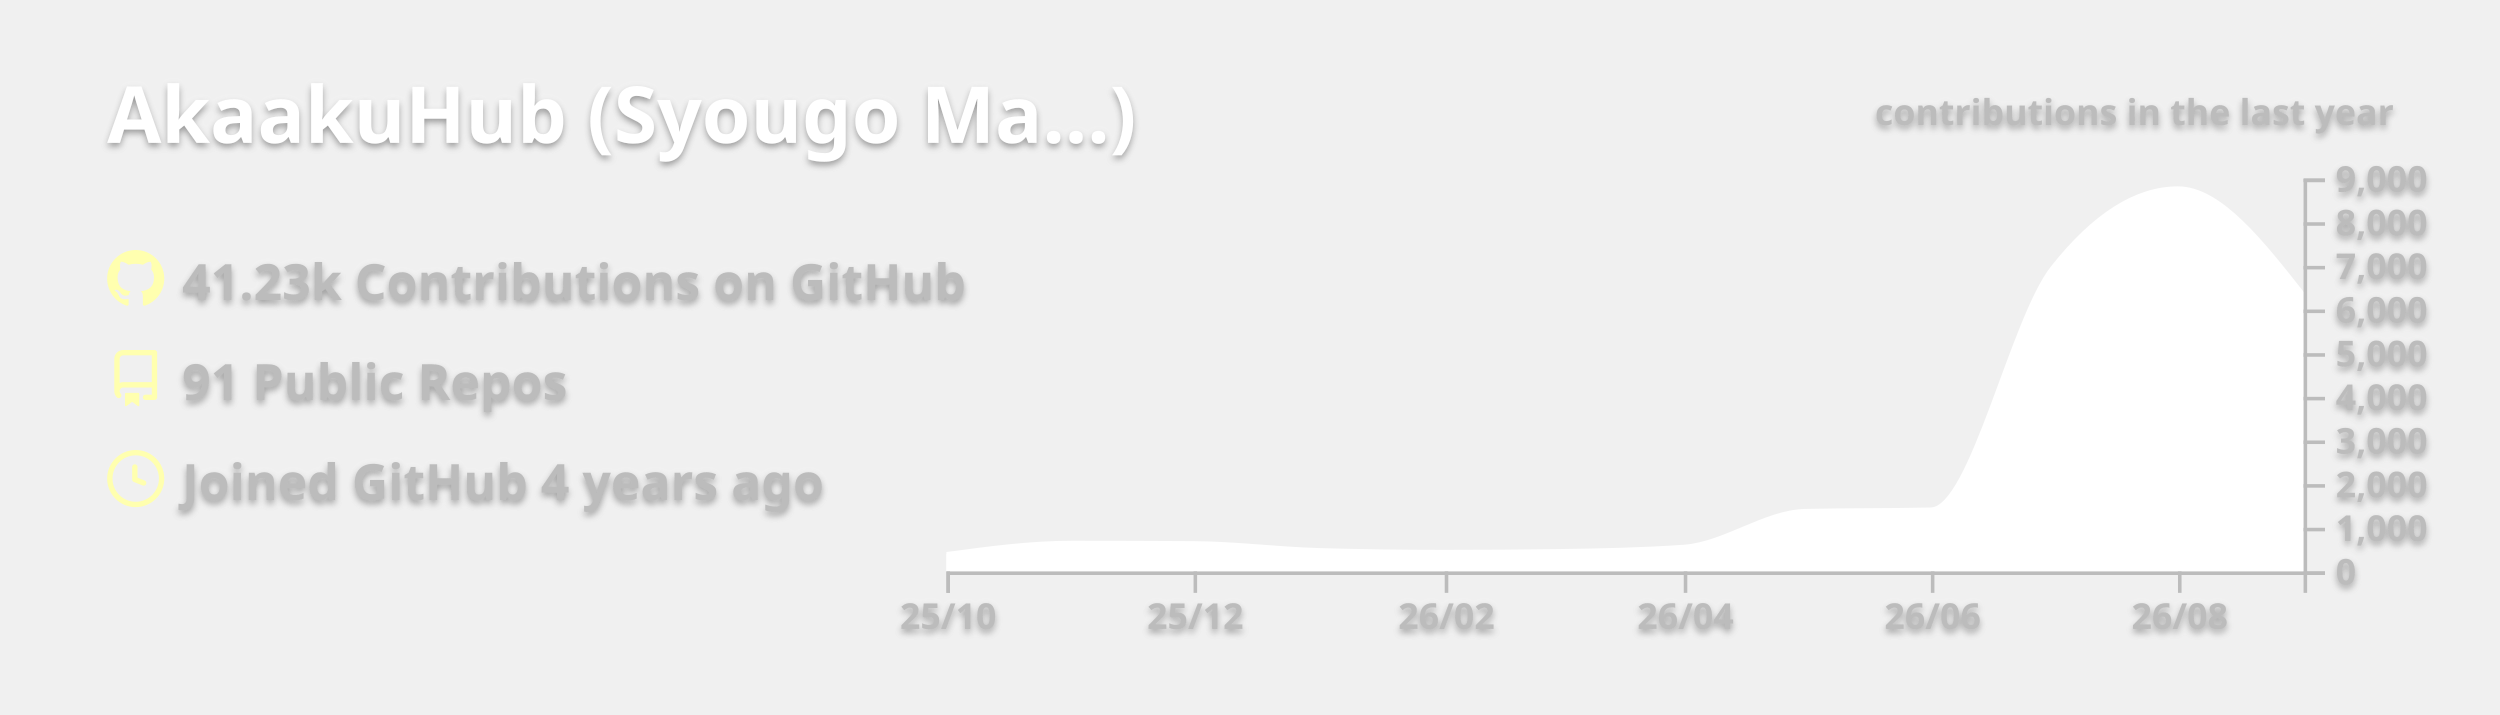
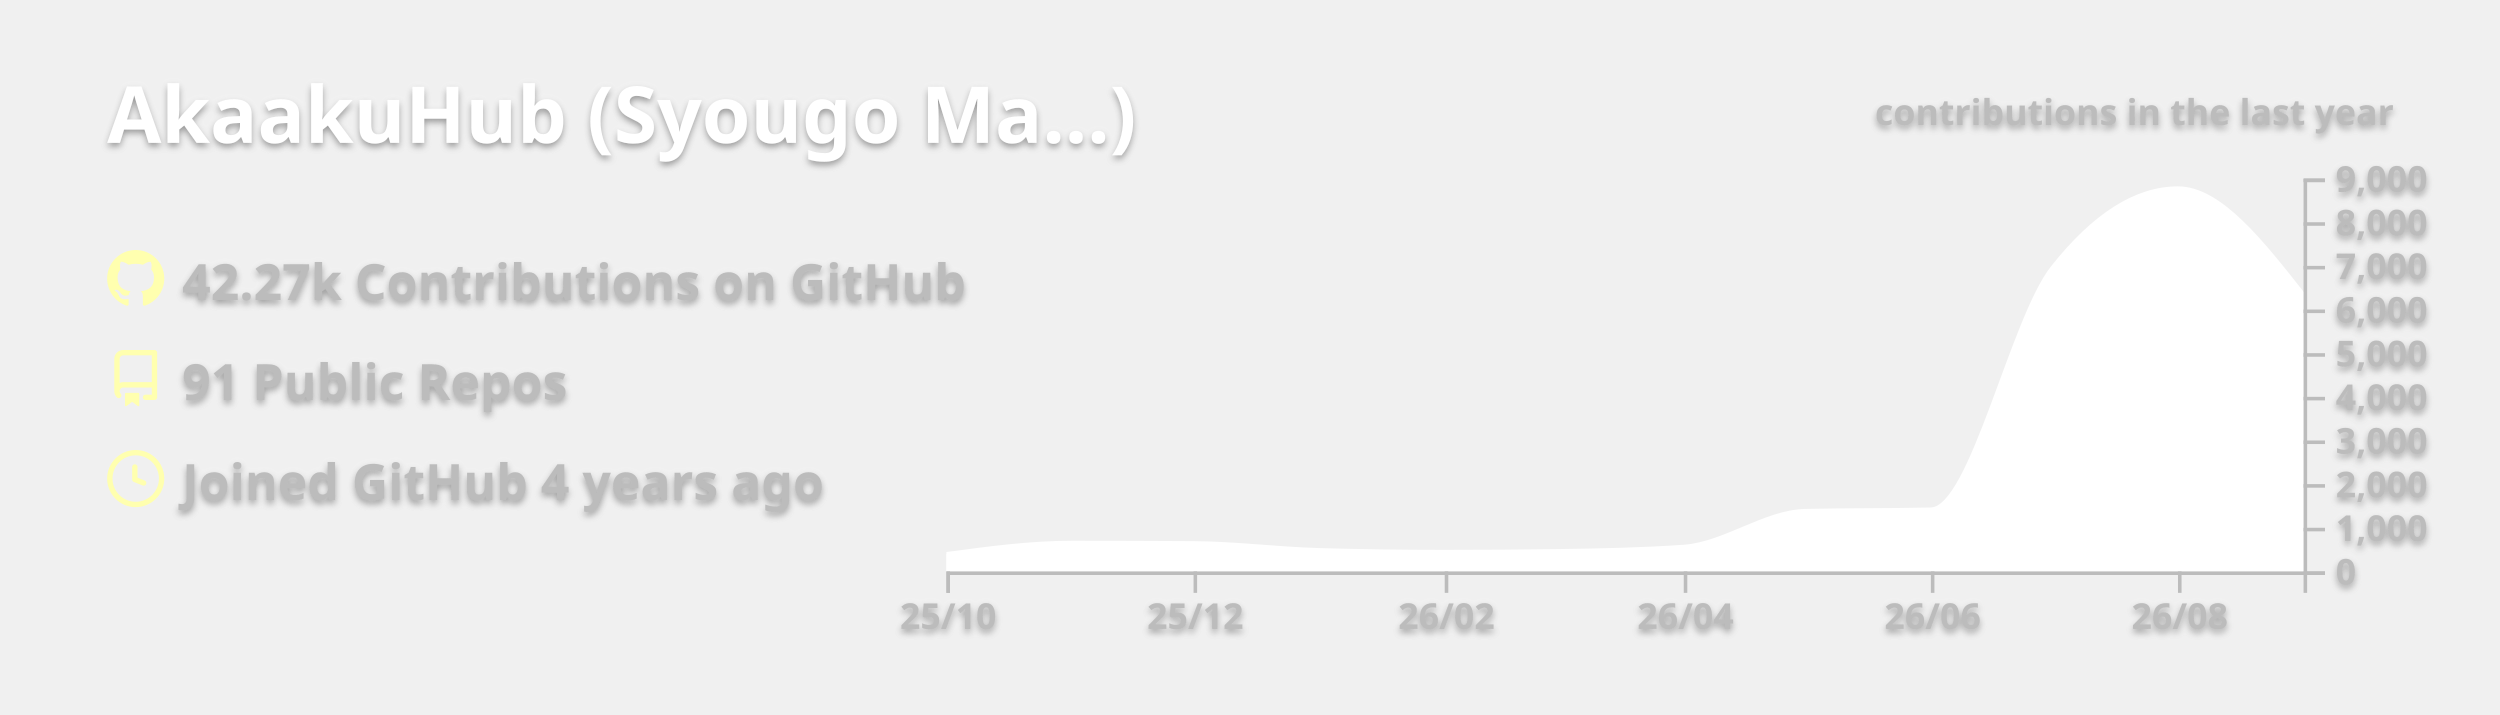
<svg xmlns="http://www.w3.org/2000/svg" width="700" height="200" viewBox="0 0 700 200">
  <style>* {
          font-family: 'Segoe UI', Ubuntu, "Helvetica Neue", Sans-Serif
        }
        text {
          font-weight: 600;
          filter: drop-shadow(0 1px 1px rgba(0, 0, 0, 0.65)) drop-shadow(0 0 1px rgba(255, 255, 255, 0.55));
        }</style>
  <g class="gpsc-root">
    <rect x="1" y="1" rx="5" ry="5" height="99%" width="99.714%" stroke="#000000" stroke-width="1" fill="#ffffff00" stroke-opacity="0" />
    <text x="30" y="40" class="gpsc-item" style="--gpsc-i: 0; font-size: 22px; fill: #ffffff;">AkaakuHub (Syougo Ma…)</text>
    <g transform="translate(0,40)">
      <g transform="translate(30,30)">
        <g class="gpsc-item" style="--gpsc-i: 0;">
          <g transform="translate(0,0)" width="14" height="14" fill="#ffffaf">
            <path fill-rule="evenodd" d="M8 0C3.58 0 0 3.58 0 8c0 3.54 2.29 6.53 5.47 7.59.4.07.55-.17.55-.38 0-.19-.01-.82-.01-1.49-2.01.37-2.53-.49-2.69-.94-.09-.23-.48-.94-.82-1.13-.28-.15-.68-.52-.01-.53.63-.01 1.08.58 1.23.82.72 1.21 1.87.87 2.33.66.07-.52.28-.87.51-1.07-1.78-.2-3.64-.89-3.64-3.95 0-.87.31-1.59.82-2.15-.08-.2-.36-1.02.08-2.12 0 0 .67-.21 2.2.82.64-.18 1.32-.27 2-.27.68 0 1.36.09 2 .27 1.53-1.04 2.2-.82 2.2-.82.44 1.1.16 1.92.08 2.12.51.56.82 1.27.82 2.15 0 3.07-1.87 3.75-3.65 3.95.29.25.54.73.54 1.48 0 1.07-.01 1.93-.01 2.2 0 .21.15.46.55.38A8.013 8.013 0 0016 8c0-4.42-3.58-8-8-8z" />
          </g>
        </g>
        <g class="gpsc-item" style="--gpsc-i: 1;">
          <g transform="translate(0,28)" width="14" height="14" fill="#ffffaf">
            <path fill-rule="evenodd" d="M2 2.5A2.5 2.5 0 014.5 0h8.75a.75.75 0 01.75.75v12.5a.75.75 0 01-.75.75h-2.5a.75.75 0 110-1.5h1.75v-2h-8a1 1 0 00-.714 1.7.75.75 0 01-1.072 1.05A2.495 2.495 0 012 11.5v-9zm10.5-1V9h-8c-.356 0-.694.074-1 .208V2.5a1 1 0 011-1h8zM5 12.25v3.25a.25.25 0 00.4.2l1.45-1.087a.25.25 0 01.3 0L8.6 15.7a.25.25 0 00.4-.2v-3.25a.25.25 0 00-.25-.25h-3.5a.25.25 0 00-.25.25z" />
          </g>
        </g>
        <g class="gpsc-item" style="--gpsc-i: 2;">
          <g transform="translate(0,56)" width="14" height="14" fill="#ffffaf">
            <path fill-rule="evenodd" d="M1.5 8a6.5 6.5 0 1113 0 6.5 6.5 0 01-13 0zM8 0a8 8 0 100 16A8 8 0 008 0zm.5 4.75a.75.75 0 00-1.5 0v3.5a.75.75 0 00.471.696l2.5 1a.75.75 0 00.557-1.392L8.5 7.742V4.75z" />
          </g>
        </g>
-         <text x="21" y="14" class="gpsc-item" style="--gpsc-i: 0; fill: #bcbcbc; font-size: 14px;">41.23k Contributions on GitHub</text>
+         <text x="21" y="14" class="gpsc-item" style="--gpsc-i: 0; fill: #bcbcbc; font-size: 14px;">42.27k Contributions on GitHub</text>
        <text x="21" y="42" class="gpsc-item" style="--gpsc-i: 1; fill: #bcbcbc; font-size: 14px;">91 Public Repos</text>
        <text x="21" y="70" class="gpsc-item" style="--gpsc-i: 2; fill: #bcbcbc; font-size: 14px;">Joined GitHub 4 years ago</text>
      </g>
      <g color="#ffffff" transform="translate(295,10)">
        <clipPath id="gpsc-reveal-clip">
          <rect class="gpsc-reveal" x="-30" y="0" width="410" height="110" style="--gpsc-w: 410px; --gpsc-i: 3;" />
        </clipPath>
        <g clip-path="url(#gpsc-reveal-clip)" class="gpsc-chart" style="--gpsc-i: 3;">
          <path transform="translate(-30,0)" stroke="#ffffff" fill="#ffffff" opacity="1" d="M0,105.074C11.721,103.492,23.443,101.909,35.164,101.909C46.507,101.909,57.851,101.946,69.194,102.019C80.915,102.095,92.637,103.628,104.358,103.962C116.08,104.296,127.801,104.463,139.522,104.463C150.109,104.463,160.697,104.39,171.284,104.243C183.005,104.081,194.726,103.84,206.448,103.033C217.791,102.253,229.134,93.259,240.478,92.999C252.199,92.73,263.92,92.864,275.642,92.596C286.985,92.335,298.328,39.232,309.672,24.897C321.393,10.083,333.114,2.677,344.836,2.677C356.557,2.677,368.279,17.588,380,32.499L380,110C368.279,110,356.557,110,344.836,110C333.114,110,321.393,110,309.672,110C298.328,110,286.985,110,275.642,110C263.92,110,252.199,110,240.478,110C229.134,110,217.791,110,206.448,110C194.726,110,183.005,110,171.284,110C160.697,110,150.109,110,139.522,110C127.801,110,116.08,110,104.358,110C92.637,110,80.915,110,69.194,110C57.851,110,46.507,110,35.164,110C23.443,110,11.721,110,0,110Z" />
        </g>
        <g color="#bcbcbc" transform="translate(-30,110)" fill="none" font-size="10" font-family="sans-serif" text-anchor="middle">
          <path class="domain" stroke="currentColor" d="M0.5,6V0.5H380.5V6" />
          <g class="tick" opacity="1" transform="translate(0.5,0)">
            <line stroke="currentColor" y2="6" />
            <text fill="currentColor" y="9" dy="0.71em">25/10</text>
          </g>
          <g class="tick" opacity="1" transform="translate(69.69403,0)">
            <line stroke="currentColor" y2="6" />
            <text fill="currentColor" y="9" dy="0.71em">25/12</text>
          </g>
          <g class="tick" opacity="1" transform="translate(140.0224,0)">
            <line stroke="currentColor" y2="6" />
            <text fill="currentColor" y="9" dy="0.71em">26/02</text>
          </g>
          <g class="tick" opacity="1" transform="translate(206.9478,0)">
            <line stroke="currentColor" y2="6" />
            <text fill="currentColor" y="9" dy="0.71em">26/04</text>
          </g>
          <g class="tick" opacity="1" transform="translate(276.1418,0)">
            <line stroke="currentColor" y2="6" />
            <text fill="currentColor" y="9" dy="0.71em">26/06</text>
          </g>
          <g class="tick" opacity="1" transform="translate(345.3358,0)">
            <line stroke="currentColor" y2="6" />
            <text fill="currentColor" y="9" dy="0.71em">26/08</text>
          </g>
        </g>
        <g color="#bcbcbc" transform="translate(350,0)" fill="none" font-size="10" font-family="sans-serif" text-anchor="start">
          <path class="domain" stroke="currentColor" d="M6,110.5H0.5V0.5H6" />
          <g class="tick" opacity="1" transform="translate(0,110.5)">
            <line stroke="currentColor" x2="6" />
            <text fill="currentColor" x="9" dy="0.32em">0</text>
          </g>
          <g class="tick" opacity="1" transform="translate(0,98.27778)">
            <line stroke="currentColor" x2="6" />
            <text fill="currentColor" x="9" dy="0.32em">1,000</text>
          </g>
          <g class="tick" opacity="1" transform="translate(0,86.05556)">
            <line stroke="currentColor" x2="6" />
            <text fill="currentColor" x="9" dy="0.32em">2,000</text>
          </g>
          <g class="tick" opacity="1" transform="translate(0,73.83333)">
            <line stroke="currentColor" x2="6" />
            <text fill="currentColor" x="9" dy="0.32em">3,000</text>
          </g>
          <g class="tick" opacity="1" transform="translate(0,61.61111)">
            <line stroke="currentColor" x2="6" />
            <text fill="currentColor" x="9" dy="0.32em">4,000</text>
          </g>
          <g class="tick" opacity="1" transform="translate(0,49.38889)">
            <line stroke="currentColor" x2="6" />
            <text fill="currentColor" x="9" dy="0.32em">5,000</text>
          </g>
          <g class="tick" opacity="1" transform="translate(0,37.16667)">
            <line stroke="currentColor" x2="6" />
            <text fill="currentColor" x="9" dy="0.32em">6,000</text>
          </g>
          <g class="tick" opacity="1" transform="translate(0,24.94444)">
            <line stroke="currentColor" x2="6" />
            <text fill="currentColor" x="9" dy="0.32em">7,000</text>
          </g>
          <g class="tick" opacity="1" transform="translate(0,12.72222)">
            <line stroke="currentColor" x2="6" />
            <text fill="currentColor" x="9" dy="0.32em">8,000</text>
          </g>
          <g class="tick" opacity="1" transform="translate(0,0.5)">
            <line stroke="currentColor" x2="6" />
            <text fill="currentColor" x="9" dy="0.32em">9,000</text>
          </g>
        </g>
        <g>
          <text y="-15" x="230" style="fill: #bcbcbc; font-size: 10px;">contributions in the last year</text>
        </g>
      </g>
    </g>
  </g>
</svg>
